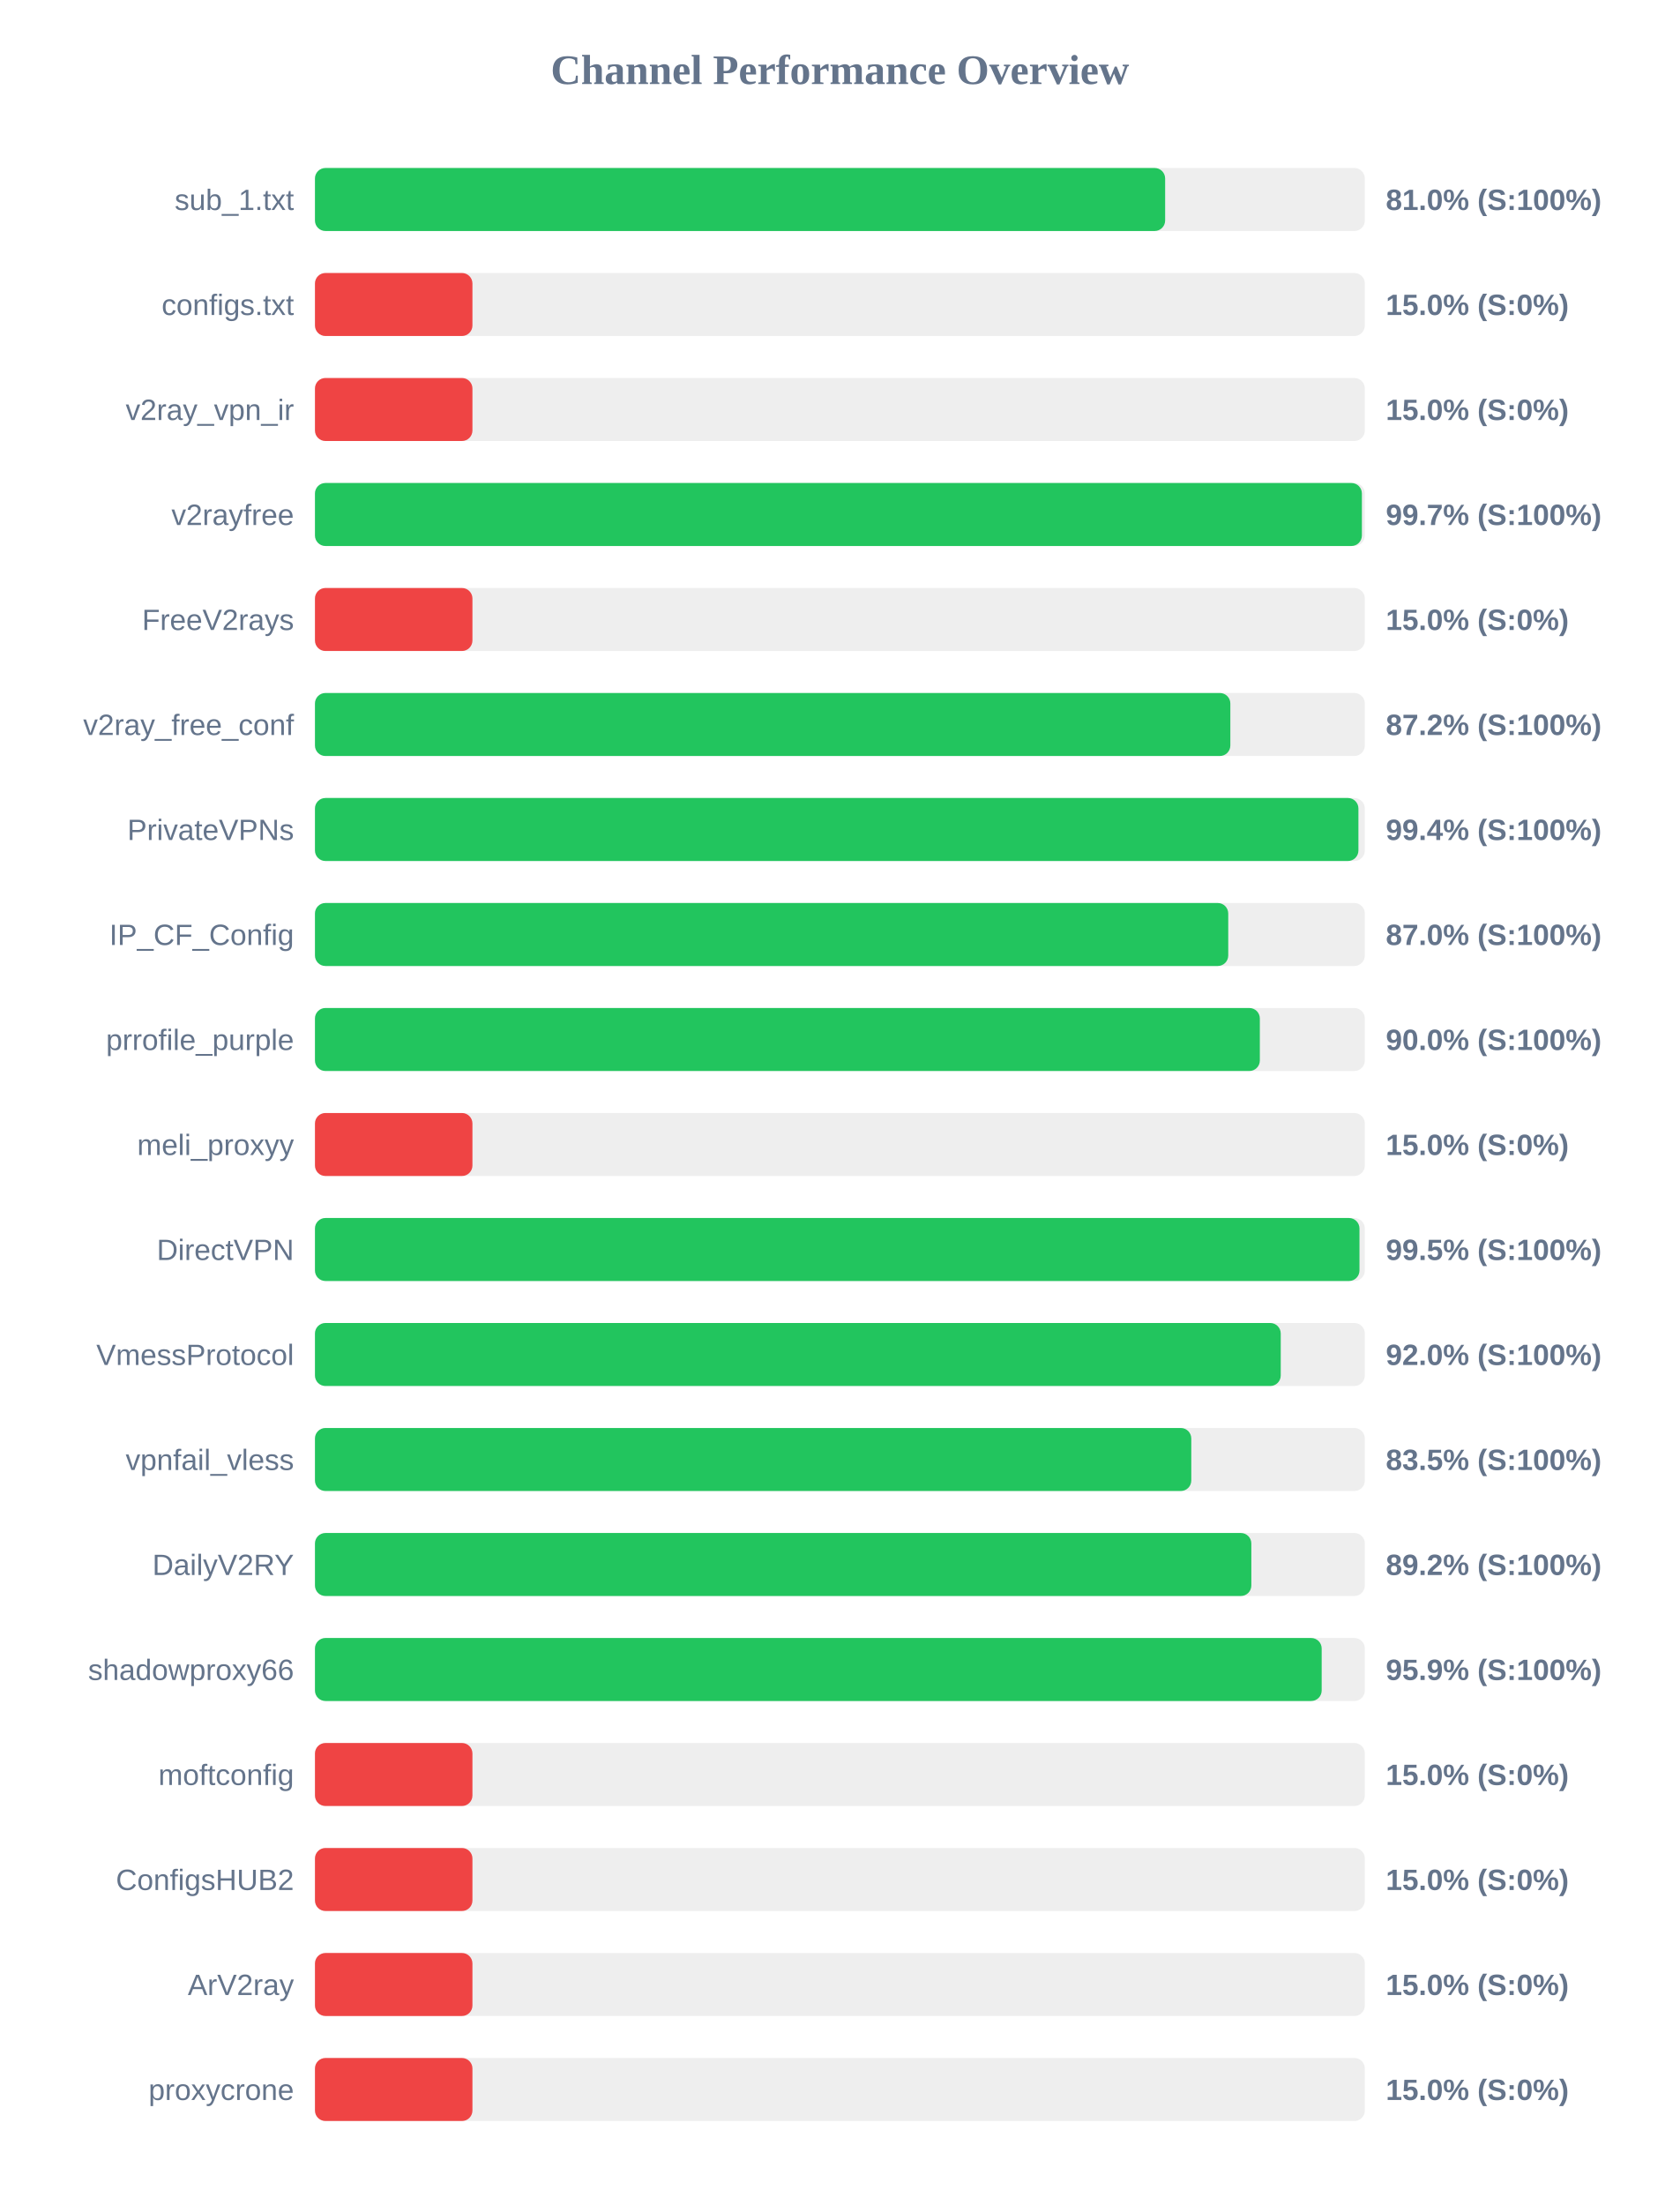
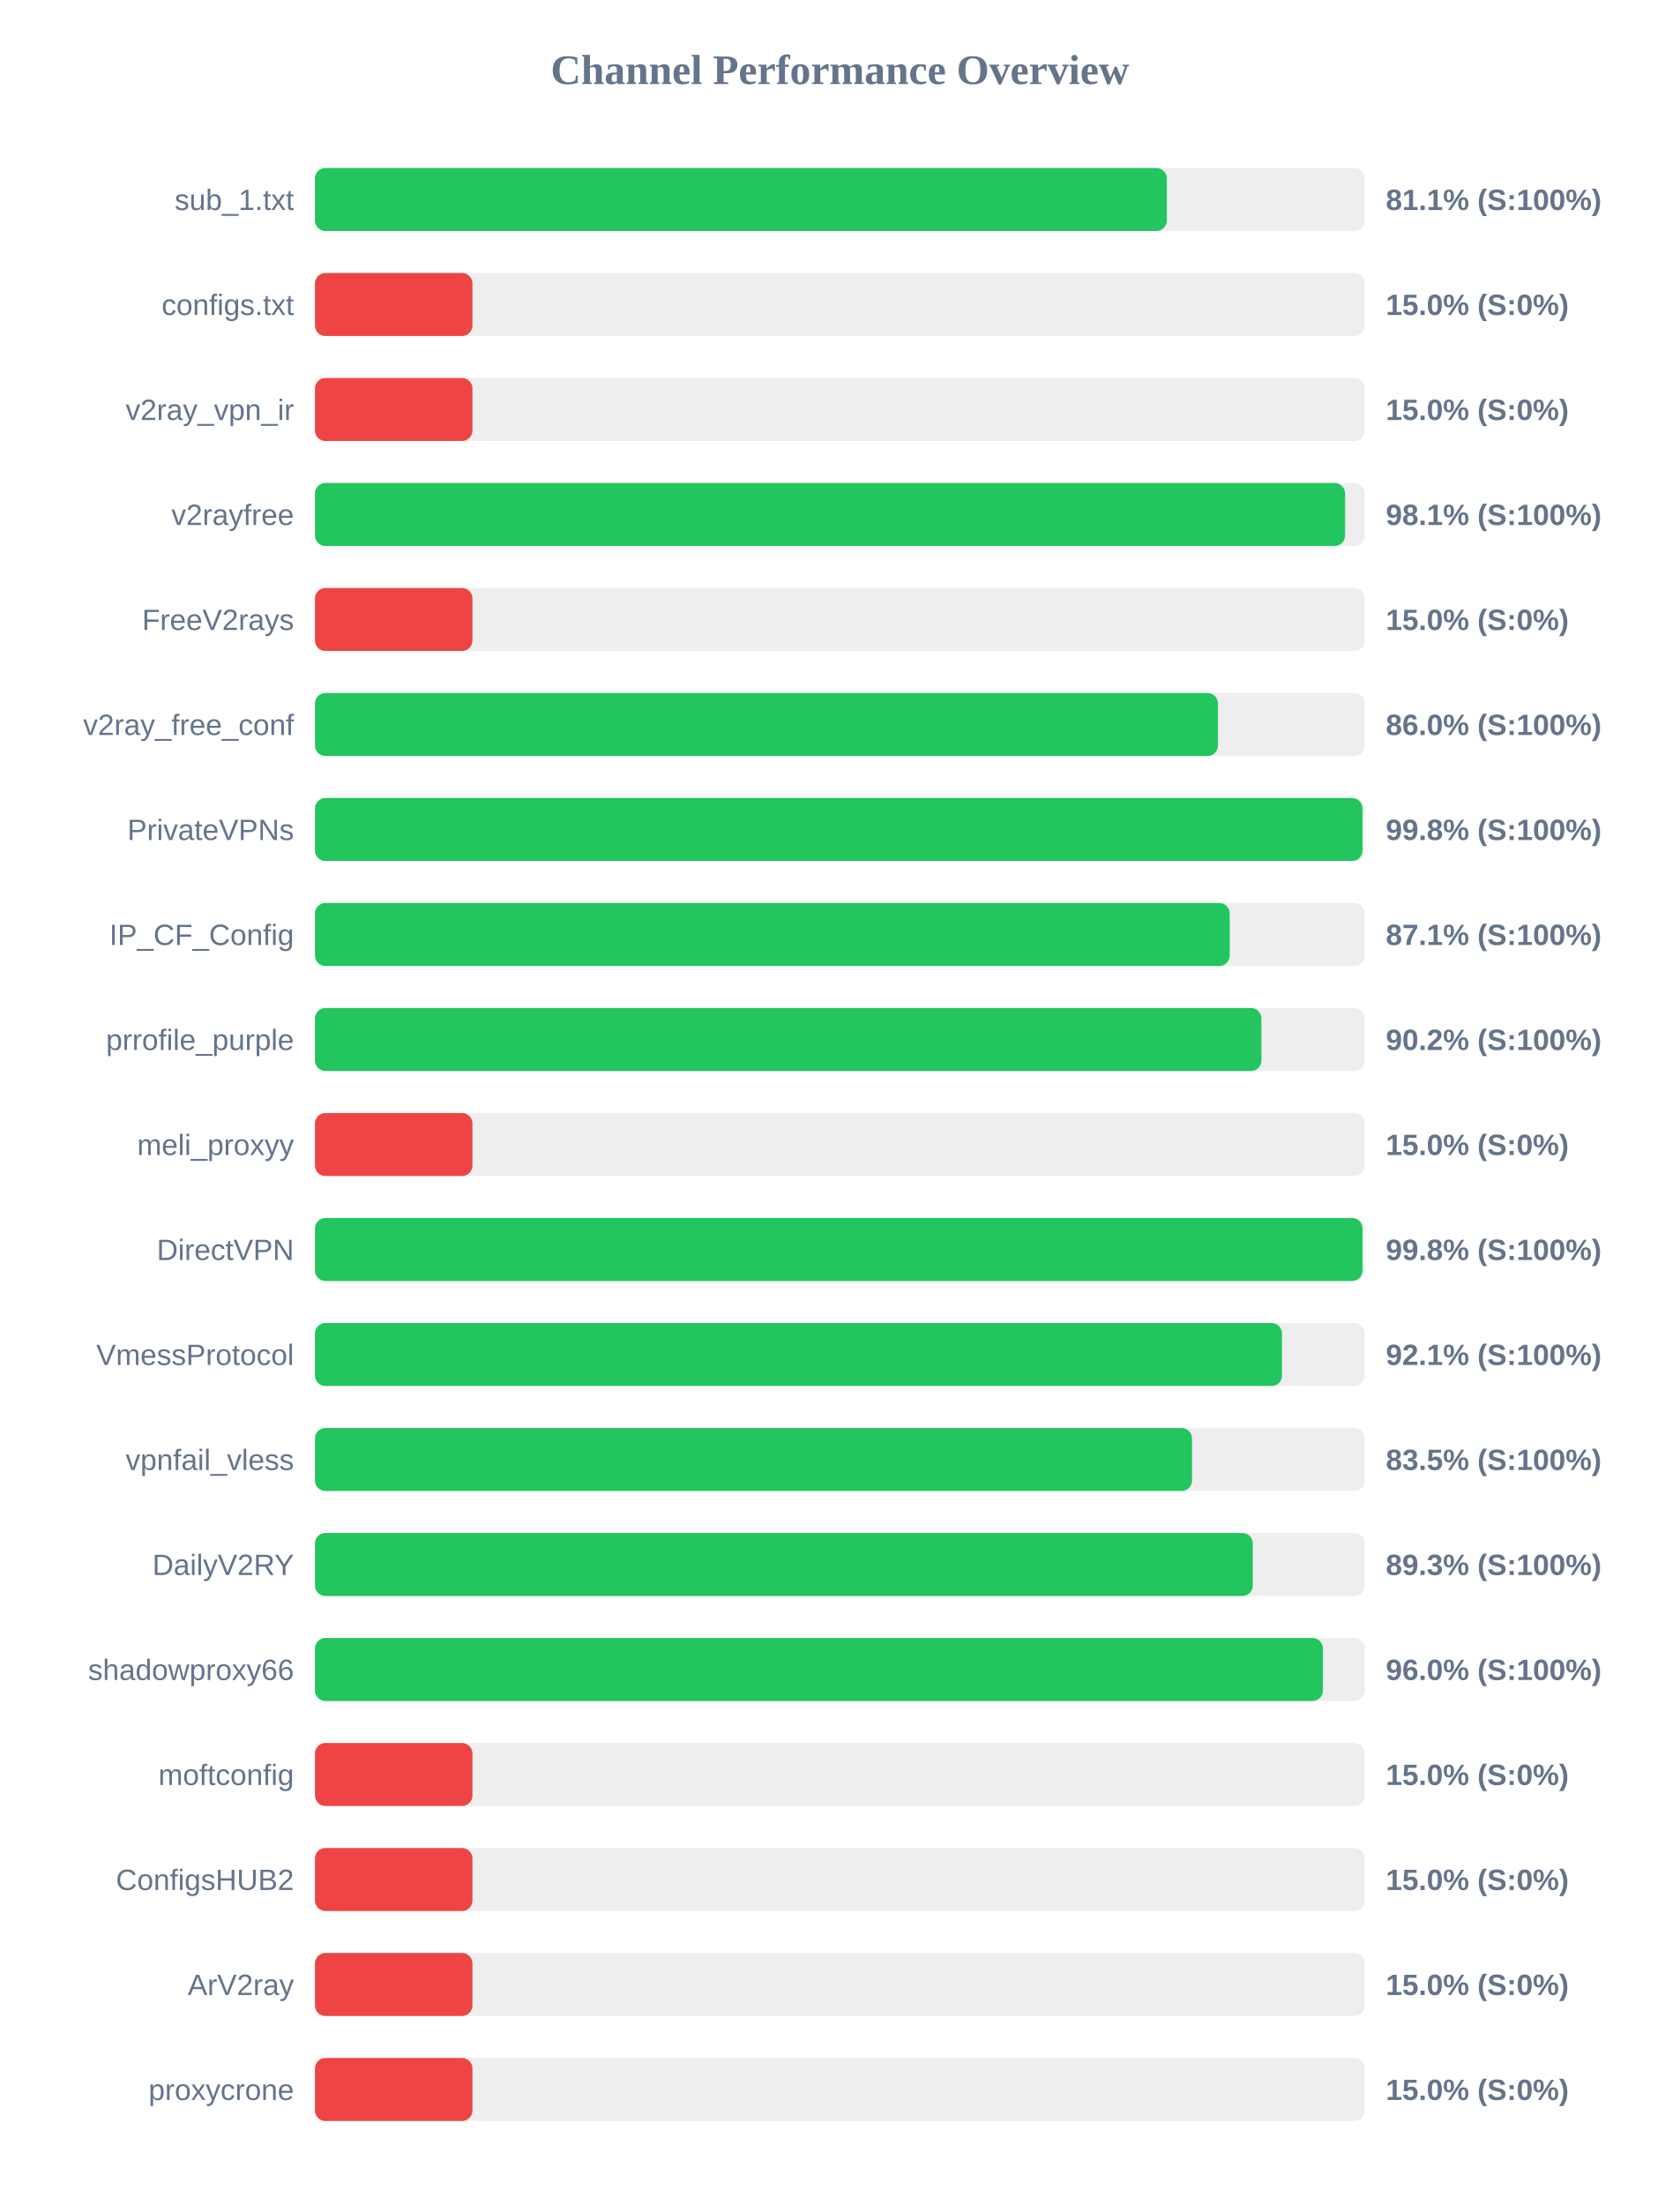
<svg xmlns="http://www.w3.org/2000/svg" width="800" height="1050" version="1.1">
  <style>
        .row { font: 14px Arial; fill: #64748b; }
        .score { font: bold 14px Arial; fill: #64748b; }
    </style>
  <text x="400" y="40" text-anchor="middle" font-size="20px" font-weight="bold" fill="#64748b">Channel Performance Overview</text>
  <rect x="150" y="80" width="500" height="30" fill="#eee" rx="5" />
-   <rect x="150" y="80" width="404.9" height="30" fill="#22c55e" rx="5" />
+   <rect x="150" y="80" width="405.7" height="30" fill="#22c55e" rx="5" />
  <text x="140" y="100" text-anchor="end" class="row">sub_1.txt</text>
-   <text x="660" y="100" text-anchor="start" class="score">81.0% (S:100%)</text>
+   <text x="660" y="100" text-anchor="start" class="score">81.1% (S:100%)</text>
  <rect x="150" y="130" width="500" height="30" fill="#eee" rx="5" />
  <rect x="150" y="130" width="75.0" height="30" fill="#ef4444" rx="5" />
  <text x="140" y="150" text-anchor="end" class="row">configs.txt</text>
  <text x="660" y="150" text-anchor="start" class="score">15.0% (S:0%)</text>
  <rect x="150" y="180" width="500" height="30" fill="#eee" rx="5" />
  <rect x="150" y="180" width="75.0" height="30" fill="#ef4444" rx="5" />
  <text x="140" y="200" text-anchor="end" class="row">v2ray_vpn_ir</text>
  <text x="660" y="200" text-anchor="start" class="score">15.0% (S:0%)</text>
  <rect x="150" y="230" width="500" height="30" fill="#eee" rx="5" />
-   <rect x="150" y="230" width="498.6" height="30" fill="#22c55e" rx="5" />
+   <rect x="150" y="230" width="490.6" height="30" fill="#22c55e" rx="5" />
  <text x="140" y="250" text-anchor="end" class="row">v2rayfree</text>
-   <text x="660" y="250" text-anchor="start" class="score">99.7% (S:100%)</text>
+   <text x="660" y="250" text-anchor="start" class="score">98.1% (S:100%)</text>
  <rect x="150" y="280" width="500" height="30" fill="#eee" rx="5" />
  <rect x="150" y="280" width="75.0" height="30" fill="#ef4444" rx="5" />
  <text x="140" y="300" text-anchor="end" class="row">FreeV2rays</text>
  <text x="660" y="300" text-anchor="start" class="score">15.0% (S:0%)</text>
  <rect x="150" y="330" width="500" height="30" fill="#eee" rx="5" />
-   <rect x="150" y="330" width="435.95" height="30" fill="#22c55e" rx="5" />
+   <rect x="150" y="330" width="430.05" height="30" fill="#22c55e" rx="5" />
  <text x="140" y="350" text-anchor="end" class="row">v2ray_free_conf</text>
-   <text x="660" y="350" text-anchor="start" class="score">87.2% (S:100%)</text>
+   <text x="660" y="350" text-anchor="start" class="score">86.0% (S:100%)</text>
  <rect x="150" y="380" width="500" height="30" fill="#eee" rx="5" />
-   <rect x="150" y="380" width="496.95" height="30" fill="#22c55e" rx="5" />
+   <rect x="150" y="380" width="498.9" height="30" fill="#22c55e" rx="5" />
  <text x="140" y="400" text-anchor="end" class="row">PrivateVPNs</text>
-   <text x="660" y="400" text-anchor="start" class="score">99.4% (S:100%)</text>
+   <text x="660" y="400" text-anchor="start" class="score">99.8% (S:100%)</text>
  <rect x="150" y="430" width="500" height="30" fill="#eee" rx="5" />
-   <rect x="150" y="430" width="434.95" height="30" fill="#22c55e" rx="5" />
+   <rect x="150" y="430" width="435.65" height="30" fill="#22c55e" rx="5" />
  <text x="140" y="450" text-anchor="end" class="row">IP_CF_Config</text>
-   <text x="660" y="450" text-anchor="start" class="score">87.0% (S:100%)</text>
+   <text x="660" y="450" text-anchor="start" class="score">87.1% (S:100%)</text>
  <rect x="150" y="480" width="500" height="30" fill="#eee" rx="5" />
-   <rect x="150" y="480" width="450.0" height="30" fill="#22c55e" rx="5" />
+   <rect x="150" y="480" width="450.75" height="30" fill="#22c55e" rx="5" />
  <text x="140" y="500" text-anchor="end" class="row">prrofile_purple</text>
-   <text x="660" y="500" text-anchor="start" class="score">90.0% (S:100%)</text>
+   <text x="660" y="500" text-anchor="start" class="score">90.2% (S:100%)</text>
  <rect x="150" y="530" width="500" height="30" fill="#eee" rx="5" />
  <rect x="150" y="530" width="75.0" height="30" fill="#ef4444" rx="5" />
  <text x="140" y="550" text-anchor="end" class="row">meli_proxyy</text>
  <text x="660" y="550" text-anchor="start" class="score">15.0% (S:0%)</text>
  <rect x="150" y="580" width="500" height="30" fill="#eee" rx="5" />
-   <rect x="150" y="580" width="497.45" height="30" fill="#22c55e" rx="5" />
+   <rect x="150" y="580" width="498.9" height="30" fill="#22c55e" rx="5" />
  <text x="140" y="600" text-anchor="end" class="row">DirectVPN</text>
-   <text x="660" y="600" text-anchor="start" class="score">99.5% (S:100%)</text>
+   <text x="660" y="600" text-anchor="start" class="score">99.8% (S:100%)</text>
  <rect x="150" y="630" width="500" height="30" fill="#eee" rx="5" />
-   <rect x="150" y="630" width="459.95" height="30" fill="#22c55e" rx="5" />
+   <rect x="150" y="630" width="460.55" height="30" fill="#22c55e" rx="5" />
  <text x="140" y="650" text-anchor="end" class="row">VmessProtocol</text>
-   <text x="660" y="650" text-anchor="start" class="score">92.0% (S:100%)</text>
+   <text x="660" y="650" text-anchor="start" class="score">92.1% (S:100%)</text>
  <rect x="150" y="680" width="500" height="30" fill="#eee" rx="5" />
-   <rect x="150" y="680" width="417.35" height="30" fill="#22c55e" rx="5" />
+   <rect x="150" y="680" width="417.7" height="30" fill="#22c55e" rx="5" />
  <text x="140" y="700" text-anchor="end" class="row">vpnfail_vless</text>
  <text x="660" y="700" text-anchor="start" class="score">83.5% (S:100%)</text>
  <rect x="150" y="730" width="500" height="30" fill="#eee" rx="5" />
-   <rect x="150" y="730" width="445.95" height="30" fill="#22c55e" rx="5" />
+   <rect x="150" y="730" width="446.65" height="30" fill="#22c55e" rx="5" />
  <text x="140" y="750" text-anchor="end" class="row">DailyV2RY</text>
-   <text x="660" y="750" text-anchor="start" class="score">89.2% (S:100%)</text>
+   <text x="660" y="750" text-anchor="start" class="score">89.3% (S:100%)</text>
  <rect x="150" y="780" width="500" height="30" fill="#eee" rx="5" />
-   <rect x="150" y="780" width="479.45" height="30" fill="#22c55e" rx="5" />
+   <rect x="150" y="780" width="480.05" height="30" fill="#22c55e" rx="5" />
  <text x="140" y="800" text-anchor="end" class="row">shadowproxy66</text>
-   <text x="660" y="800" text-anchor="start" class="score">95.9% (S:100%)</text>
+   <text x="660" y="800" text-anchor="start" class="score">96.0% (S:100%)</text>
  <rect x="150" y="830" width="500" height="30" fill="#eee" rx="5" />
  <rect x="150" y="830" width="75.0" height="30" fill="#ef4444" rx="5" />
  <text x="140" y="850" text-anchor="end" class="row">moftconfig</text>
  <text x="660" y="850" text-anchor="start" class="score">15.0% (S:0%)</text>
  <rect x="150" y="880" width="500" height="30" fill="#eee" rx="5" />
  <rect x="150" y="880" width="75.0" height="30" fill="#ef4444" rx="5" />
  <text x="140" y="900" text-anchor="end" class="row">ConfigsHUB2</text>
  <text x="660" y="900" text-anchor="start" class="score">15.0% (S:0%)</text>
  <rect x="150" y="930" width="500" height="30" fill="#eee" rx="5" />
  <rect x="150" y="930" width="75.0" height="30" fill="#ef4444" rx="5" />
  <text x="140" y="950" text-anchor="end" class="row">ArV2ray</text>
  <text x="660" y="950" text-anchor="start" class="score">15.0% (S:0%)</text>
  <rect x="150" y="980" width="500" height="30" fill="#eee" rx="5" />
  <rect x="150" y="980" width="75.0" height="30" fill="#ef4444" rx="5" />
  <text x="140" y="1000" text-anchor="end" class="row">proxycrone</text>
  <text x="660" y="1000" text-anchor="start" class="score">15.0% (S:0%)</text>
</svg>
